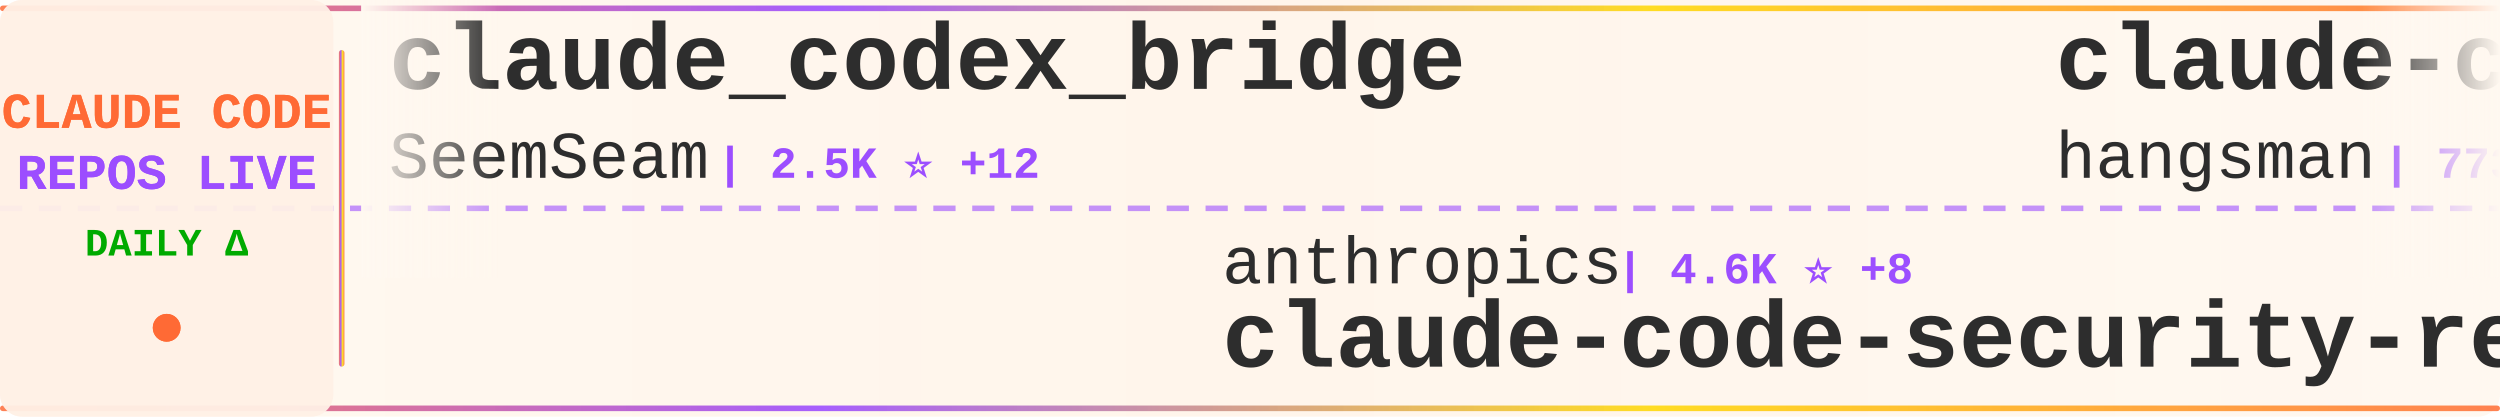
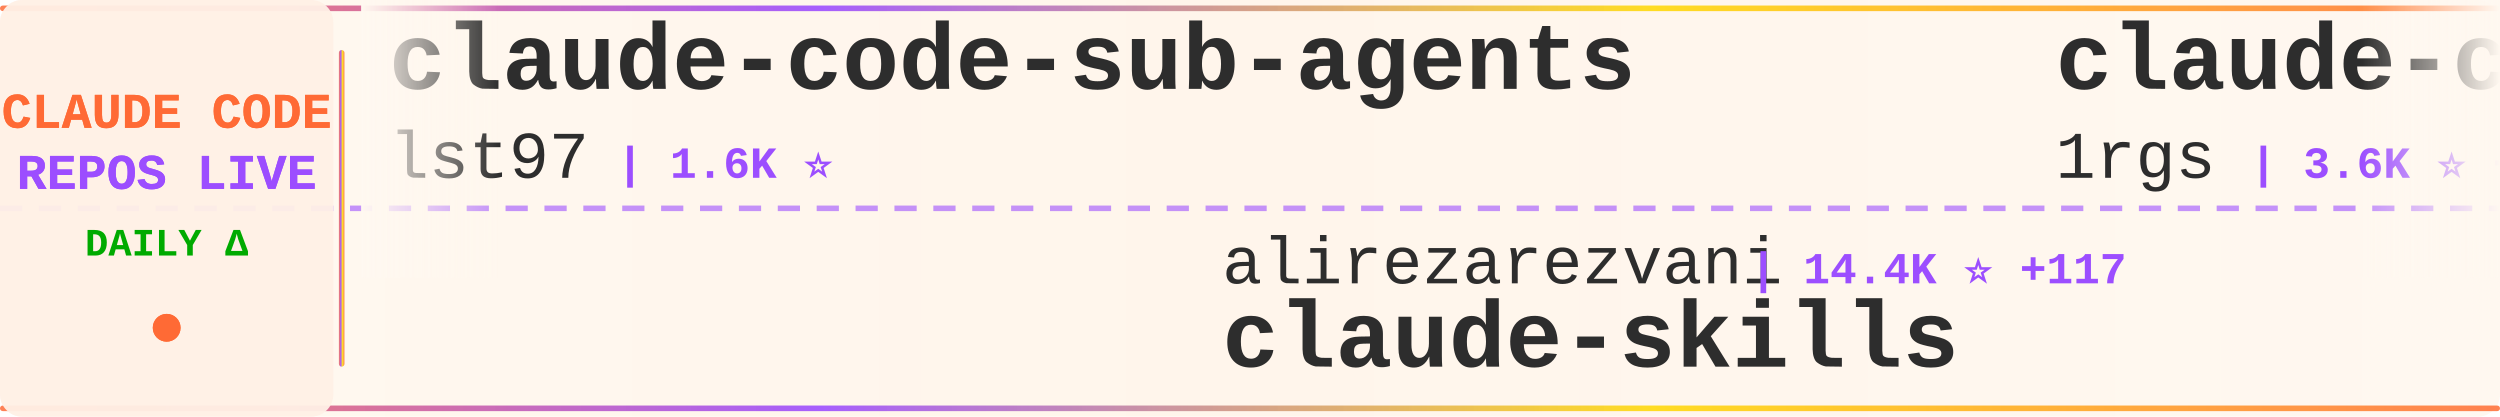
<svg xmlns="http://www.w3.org/2000/svg" width="900" height="150">
  <defs>
    <linearGradient id="tickerBg" x1="0%" y1="0%" x2="100%" y2="0%">
      <stop offset="0%" style="stop-color:#fff8f0;stop-opacity:0.98" />
      <stop offset="50%" style="stop-color:#fff5eb;stop-opacity:1" />
      <stop offset="100%" style="stop-color:#fff8f0;stop-opacity:0.98" />
    </linearGradient>
    <linearGradient id="borderGrad" x1="0%" y1="0%" x2="100%" y2="0%">
      <stop offset="0%" style="stop-color:#FF6B35;stop-opacity:0.85">
        <animate attributeName="stop-opacity" values="0.85;1;0.85" dur="2s" repeatCount="indefinite" />
      </stop>
      <stop offset="33%" style="stop-color:#9C4EFF;stop-opacity:0.9">
        <animate attributeName="stop-opacity" values="0.9;1;0.9" dur="2.2s" repeatCount="indefinite" />
      </stop>
      <stop offset="66%" style="stop-color:#FFD700;stop-opacity:0.85">
        <animate attributeName="stop-opacity" values="0.85;1;0.85" dur="1.8s" repeatCount="indefinite" />
      </stop>
      <stop offset="100%" style="stop-color:#FF6B35;stop-opacity:0.85">
        <animate attributeName="stop-opacity" values="0.85;1;0.85" dur="2s" repeatCount="indefinite" />
      </stop>
    </linearGradient>
    <filter id="textGlow">
      <feGaussianBlur stdDeviation="0.15" result="coloredBlur" />
      <feMerge>
        <feMergeNode in="coloredBlur" />
        <feMergeNode in="SourceGraphic" />
      </feMerge>
    </filter>
    <filter id="metricGlow">
      <feGaussianBlur stdDeviation="0.2" result="coloredBlur" />
      <feMerge>
        <feMergeNode in="coloredBlur" />
        <feMergeNode in="SourceGraphic" />
      </feMerge>
    </filter>
    <linearGradient id="leftFade" x1="0%" y1="0%" x2="100%" y2="0%">
      <stop offset="0%" style="stop-color:#fff8f0;stop-opacity:1" />
      <stop offset="100%" style="stop-color:#fff8f0;stop-opacity:0" />
    </linearGradient>
    <linearGradient id="rightFade" x1="0%" y1="0%" x2="100%" y2="0%">
      <stop offset="0%" style="stop-color:#fff8f0;stop-opacity:0" />
      <stop offset="100%" style="stop-color:#fff8f0;stop-opacity:1" />
    </linearGradient>
  </defs>
  <rect width="900" height="150" fill="url(#tickerBg)" rx="8" />
  <rect x="0" y="2" width="900" height="2" fill="url(#borderGrad)" rx="1" />
  <rect x="0" y="146" width="900" height="2" fill="url(#borderGrad)" rx="1" />
  <line x1="0" y1="75" x2="900" y2="75" stroke="#9C4EFF" stroke-width="2" stroke-dasharray="8 6" opacity="0.6" />
  <rect x="0" y="0" width="120" height="150" fill="#fff0e6" opacity="0.95" rx="8" />
  <text x="60" y="46" font-family="'Courier New', monospace" font-size="18" font-weight="bold" fill="#FF6B35" text-anchor="middle" filter="url(#textGlow)">
    CLAUDE CODE
  </text>
  <text x="60" y="68" font-family="'Courier New', monospace" font-size="18" font-weight="bold" fill="#9C4EFF" text-anchor="middle" filter="url(#textGlow)">
    REPOS LIVE
  </text>
  <text x="60" y="92" font-family="'Courier New', monospace" font-size="14" font-weight="bold" fill="#00aa00" text-anchor="middle">
    DAILY Δ
  </text>
  <circle cx="60" cy="118" r="5" fill="#FF6B35" filter="url(#metricGlow)">
    <animate attributeName="r" values="4;6;4" dur="1.5s" repeatCount="indefinite" />
    <animate attributeName="opacity" values="0.6;1;0.6" dur="1.5s" repeatCount="indefinite" />
  </circle>
  <rect x="122" y="18" width="2" height="114" fill="url(#borderGrad)" rx="1" />
  <clipPath id="tickerClip">
    <rect x="130" y="0" width="770" height="150" />
  </clipPath>
  <g clip-path="url(#tickerClip)">
    <g id="tickerItems">
      <animateTransform attributeName="transform" attributeType="XML" type="translate" from="0 0" to="-3000 0" dur="54s" repeatCount="indefinite" />
      <g transform="translate(0, 0)">
-         <text x="140" y="32" font-family="'Courier New', monospace" font-size="34" font-weight="bold" fill="#2d2d2d">claude_codex_bridge</text>
-         <text x="140" y="64" font-family="'Courier New', monospace" font-size="24" font-weight="normal" fill="#2d2d2d" opacity="1.0">SeemSeam</text>
-         <text x="258" y="64" font-family="'Courier New', monospace" font-size="16" font-weight="bold" fill="#9C4EFF"> | 2.5K ⭐ +12</text>
+         <text x="140" y="32" font-family="'Courier New', monospace" font-size="34" font-weight="bold" fill="#2d2d2d">claude-code-sub-agents</text>
+         <text x="140" y="64" font-family="'Courier New', monospace" font-size="24" font-weight="normal" fill="#2d2d2d" opacity="1.0">lst97</text>
+         <text x="222" y="64" font-family="'Courier New', monospace" font-size="16" font-weight="bold" fill="#9C4EFF"> | 1.6K ⭐</text>
      </g>
      <g transform="translate(300, 0)">
-         <text x="140" y="102" font-family="'Courier New', monospace" font-size="24" font-weight="normal" fill="#2d2d2d" opacity="1.0">anthropics</text>
-         <text x="282" y="102" font-family="'Courier New', monospace" font-size="16" font-weight="bold" fill="#9C4EFF"> | 4.6K ⭐ +8</text>
-         <text x="140" y="132" font-family="'Courier New', monospace" font-size="34" font-weight="bold" fill="#2d2d2d">claude-code-security-rev...</text>
+         <text x="140" y="102" font-family="'Courier New', monospace" font-size="24" font-weight="normal" fill="#2d2d2d" opacity="1.0">alirezarezvani</text>
+         <text x="330" y="102" font-family="'Courier New', monospace" font-size="16" font-weight="bold" fill="#9C4EFF"> | 14.4K ⭐ +117</text>
+         <text x="140" y="132" font-family="'Courier New', monospace" font-size="34" font-weight="bold" fill="#2d2d2d">claude-skills</text>
      </g>
      <g transform="translate(600, 0)">
-         <text x="140" y="32" font-family="'Courier New', monospace" font-size="34" font-weight="bold" fill="#2d2d2d">claude-code-source</text>
-         <text x="140" y="64" font-family="'Courier New', monospace" font-size="24" font-weight="normal" fill="#2d2d2d" opacity="1.0">hangsman</text>
-         <text x="258" y="64" font-family="'Courier New', monospace" font-size="16" font-weight="bold" fill="#9C4EFF"> | 773 ⭐ +3</text>
+         <text x="140" y="32" font-family="'Courier New', monospace" font-size="34" font-weight="bold" fill="#2d2d2d">claude-code-proxy</text>
+         <text x="140" y="64" font-family="'Courier New', monospace" font-size="24" font-weight="normal" fill="#2d2d2d" opacity="1.0">1rgs</text>
+         <text x="210" y="64" font-family="'Courier New', monospace" font-size="16" font-weight="bold" fill="#9C4EFF"> | 3.6K ⭐ +2</text>
      </g>
      <g transform="translate(900, 0)">
-         <text x="140" y="102" font-family="'Courier New', monospace" font-size="24" font-weight="normal" fill="#2d2d2d" opacity="1.0">darcyegb</text>
-         <text x="258" y="102" font-family="'Courier New', monospace" font-size="16" font-weight="bold" fill="#9C4EFF"> | 690 ⭐ +3</text>
-         <text x="140" y="132" font-family="'Courier New', monospace" font-size="34" font-weight="bold" fill="#2d2d2d">ClaudeCodeAgents</text>
+         <text x="140" y="102" font-family="'Courier New', monospace" font-size="24" font-weight="normal" fill="#2d2d2d" opacity="1.0">https-deeplearning-ai</text>
+         <text x="414" y="102" font-family="'Courier New', monospace" font-size="16" font-weight="bold" fill="#9C4EFF"> | 509 ⭐ +1</text>
+         <text x="140" y="132" font-family="'Courier New', monospace" font-size="34" font-weight="bold" fill="#2d2d2d">sc-claude-code-files</text>
      </g>
      <g transform="translate(1200, 0)">
-         <text x="140" y="32" font-family="'Courier New', monospace" font-size="34" font-weight="bold" fill="#2d2d2d">claude-code-source-build</text>
-         <text x="140" y="64" font-family="'Courier New', monospace" font-size="24" font-weight="normal" fill="#2d2d2d" opacity="1.0">andrew-kramer-inno</text>
-         <text x="378" y="64" font-family="'Courier New', monospace" font-size="16" font-weight="bold" fill="#9C4EFF"> | 587 ⭐</text>
+         <text x="140" y="32" font-family="'Courier New', monospace" font-size="34" font-weight="bold" fill="#2d2d2d">nanoclaw</text>
+         <text x="140" y="64" font-family="'Courier New', monospace" font-size="24" font-weight="normal" fill="#2d2d2d" opacity="1.0">nanocoai</text>
+         <text x="258" y="64" font-family="'Courier New', monospace" font-size="16" font-weight="bold" fill="#9C4EFF"> | 28.8K ⭐ +35</text>
      </g>
      <g transform="translate(1500, 0)">
-         <text x="140" y="102" font-family="'Courier New', monospace" font-size="24" font-weight="normal" fill="#2d2d2d" opacity="1.0">Windy3f3f3f3f</text>
-         <text x="318" y="102" font-family="'Courier New', monospace" font-size="16" font-weight="bold" fill="#9C4EFF"> | 2.3K ⭐ +21</text>
-         <text x="140" y="132" font-family="'Courier New', monospace" font-size="34" font-weight="bold" fill="#2d2d2d">how-claude-code-works</text>
+         <text x="140" y="102" font-family="'Courier New', monospace" font-size="24" font-weight="normal" fill="#2d2d2d" opacity="1.0">wanshuiyin</text>
+         <text x="282" y="102" font-family="'Courier New', monospace" font-size="16" font-weight="bold" fill="#9C4EFF"> | 8.8K ⭐ +176</text>
+         <text x="140" y="132" font-family="'Courier New', monospace" font-size="34" font-weight="bold" fill="#2d2d2d">Auto-claude-code-researc...</text>
      </g>
      <g transform="translate(1800, 0)">
-         <text x="140" y="32" font-family="'Courier New', monospace" font-size="34" font-weight="bold" fill="#2d2d2d">claude-code-analysis</text>
-         <text x="140" y="64" font-family="'Courier New', monospace" font-size="24" font-weight="normal" fill="#2d2d2d" opacity="1.0">liuup</text>
-         <text x="222" y="64" font-family="'Courier New', monospace" font-size="16" font-weight="bold" fill="#9C4EFF"> | 2.4K ⭐ +22</text>
+         <text x="140" y="32" font-family="'Courier New', monospace" font-size="34" font-weight="bold" fill="#2d2d2d">my-claude-code-setup</text>
+         <text x="140" y="64" font-family="'Courier New', monospace" font-size="24" font-weight="normal" fill="#2d2d2d" opacity="1.0">centminmod</text>
+         <text x="282" y="64" font-family="'Courier New', monospace" font-size="16" font-weight="bold" fill="#9C4EFF"> | 2.3K ⭐ +3</text>
      </g>
      <g transform="translate(2100, 0)">
-         <text x="140" y="102" font-family="'Courier New', monospace" font-size="24" font-weight="normal" fill="#2d2d2d" opacity="1.0">Alishahryar1</text>
-         <text x="306" y="102" font-family="'Courier New', monospace" font-size="16" font-weight="bold" fill="#9C4EFF"> | 23.6K ⭐ +282</text>
-         <text x="140" y="132" font-family="'Courier New', monospace" font-size="34" font-weight="bold" fill="#2d2d2d">free-claude-code</text>
+         <text x="140" y="102" font-family="'Courier New', monospace" font-size="24" font-weight="normal" fill="#2d2d2d" opacity="1.0">hangsman</text>
+         <text x="258" y="102" font-family="'Courier New', monospace" font-size="16" font-weight="bold" fill="#9C4EFF"> | 774 ⭐ +4</text>
+         <text x="140" y="132" font-family="'Courier New', monospace" font-size="34" font-weight="bold" fill="#2d2d2d">claude-code-source</text>
      </g>
      <g transform="translate(2400, 0)">
-         <text x="140" y="32" font-family="'Courier New', monospace" font-size="34" font-weight="bold" fill="#2d2d2d">claude-task-master</text>
-         <text x="140" y="64" font-family="'Courier New', monospace" font-size="24" font-weight="normal" fill="#2d2d2d" opacity="1.0">eyaltoledano</text>
-         <text x="306" y="64" font-family="'Courier New', monospace" font-size="16" font-weight="bold" fill="#9C4EFF"> | 27.1K ⭐ +14</text>
+         <text x="140" y="32" font-family="'Courier New', monospace" font-size="34" font-weight="bold" fill="#2d2d2d">edmunds-claude-code</text>
+         <text x="140" y="64" font-family="'Courier New', monospace" font-size="24" font-weight="normal" fill="#2d2d2d" opacity="1.0">edmund-io</text>
+         <text x="270" y="64" font-family="'Courier New', monospace" font-size="16" font-weight="bold" fill="#9C4EFF"> | 1.4K ⭐ +3</text>
      </g>
      <g transform="translate(2700, 0)">
-         <text x="140" y="102" font-family="'Courier New', monospace" font-size="24" font-weight="normal" fill="#2d2d2d" opacity="1.0">VoltAgent</text>
-         <text x="270" y="102" font-family="'Courier New', monospace" font-size="16" font-weight="bold" fill="#9C4EFF"> | 19.5K ⭐ +58</text>
-         <text x="140" y="132" font-family="'Courier New', monospace" font-size="34" font-weight="bold" fill="#2d2d2d">awesome-claude-code-suba...</text>
+         <text x="140" y="102" font-family="'Courier New', monospace" font-size="24" font-weight="normal" fill="#2d2d2d" opacity="1.0">oboard</text>
+         <text x="234" y="102" font-family="'Courier New', monospace" font-size="16" font-weight="bold" fill="#9C4EFF"> | 3.1K ⭐ +5</text>
+         <text x="140" y="132" font-family="'Courier New', monospace" font-size="34" font-weight="bold" fill="#2d2d2d">claude-code-rev</text>
      </g>
      <g transform="translate(3000, 0)">
-         <text x="140" y="32" font-family="'Courier New', monospace" font-size="34" font-weight="bold" fill="#2d2d2d">claude_codex_bridge</text>
-         <text x="140" y="64" font-family="'Courier New', monospace" font-size="24" font-weight="normal" fill="#2d2d2d" opacity="1.0">SeemSeam</text>
-         <text x="258" y="64" font-family="'Courier New', monospace" font-size="16" font-weight="bold" fill="#9C4EFF"> | 2.5K ⭐ +12</text>
+         <text x="140" y="32" font-family="'Courier New', monospace" font-size="34" font-weight="bold" fill="#2d2d2d">claude-code-sub-agents</text>
+         <text x="140" y="64" font-family="'Courier New', monospace" font-size="24" font-weight="normal" fill="#2d2d2d" opacity="1.0">lst97</text>
+         <text x="222" y="64" font-family="'Courier New', monospace" font-size="16" font-weight="bold" fill="#9C4EFF"> | 1.6K ⭐</text>
      </g>
      <g transform="translate(3300, 0)">
-         <text x="140" y="102" font-family="'Courier New', monospace" font-size="24" font-weight="normal" fill="#2d2d2d" opacity="1.0">anthropics</text>
-         <text x="282" y="102" font-family="'Courier New', monospace" font-size="16" font-weight="bold" fill="#9C4EFF"> | 4.6K ⭐ +8</text>
-         <text x="140" y="132" font-family="'Courier New', monospace" font-size="34" font-weight="bold" fill="#2d2d2d">claude-code-security-rev...</text>
+         <text x="140" y="102" font-family="'Courier New', monospace" font-size="24" font-weight="normal" fill="#2d2d2d" opacity="1.0">alirezarezvani</text>
+         <text x="330" y="102" font-family="'Courier New', monospace" font-size="16" font-weight="bold" fill="#9C4EFF"> | 14.4K ⭐ +117</text>
+         <text x="140" y="132" font-family="'Courier New', monospace" font-size="34" font-weight="bold" fill="#2d2d2d">claude-skills</text>
      </g>
      <g transform="translate(3600, 0)">
-         <text x="140" y="32" font-family="'Courier New', monospace" font-size="34" font-weight="bold" fill="#2d2d2d">claude-code-source</text>
-         <text x="140" y="64" font-family="'Courier New', monospace" font-size="24" font-weight="normal" fill="#2d2d2d" opacity="1.0">hangsman</text>
-         <text x="258" y="64" font-family="'Courier New', monospace" font-size="16" font-weight="bold" fill="#9C4EFF"> | 773 ⭐ +3</text>
+         <text x="140" y="32" font-family="'Courier New', monospace" font-size="34" font-weight="bold" fill="#2d2d2d">claude-code-proxy</text>
+         <text x="140" y="64" font-family="'Courier New', monospace" font-size="24" font-weight="normal" fill="#2d2d2d" opacity="1.0">1rgs</text>
+         <text x="210" y="64" font-family="'Courier New', monospace" font-size="16" font-weight="bold" fill="#9C4EFF"> | 3.6K ⭐ +2</text>
      </g>
      <g transform="translate(3900, 0)">
-         <text x="140" y="102" font-family="'Courier New', monospace" font-size="24" font-weight="normal" fill="#2d2d2d" opacity="1.0">darcyegb</text>
-         <text x="258" y="102" font-family="'Courier New', monospace" font-size="16" font-weight="bold" fill="#9C4EFF"> | 690 ⭐ +3</text>
-         <text x="140" y="132" font-family="'Courier New', monospace" font-size="34" font-weight="bold" fill="#2d2d2d">ClaudeCodeAgents</text>
+         <text x="140" y="102" font-family="'Courier New', monospace" font-size="24" font-weight="normal" fill="#2d2d2d" opacity="1.0">https-deeplearning-ai</text>
+         <text x="414" y="102" font-family="'Courier New', monospace" font-size="16" font-weight="bold" fill="#9C4EFF"> | 509 ⭐ +1</text>
+         <text x="140" y="132" font-family="'Courier New', monospace" font-size="34" font-weight="bold" fill="#2d2d2d">sc-claude-code-files</text>
      </g>
    </g>
  </g>
  <rect x="130" y="0" width="50" height="100" fill="url(#leftFade)" />
  <rect x="850" y="0" width="50" height="100" fill="url(#rightFade)" />
</svg>
